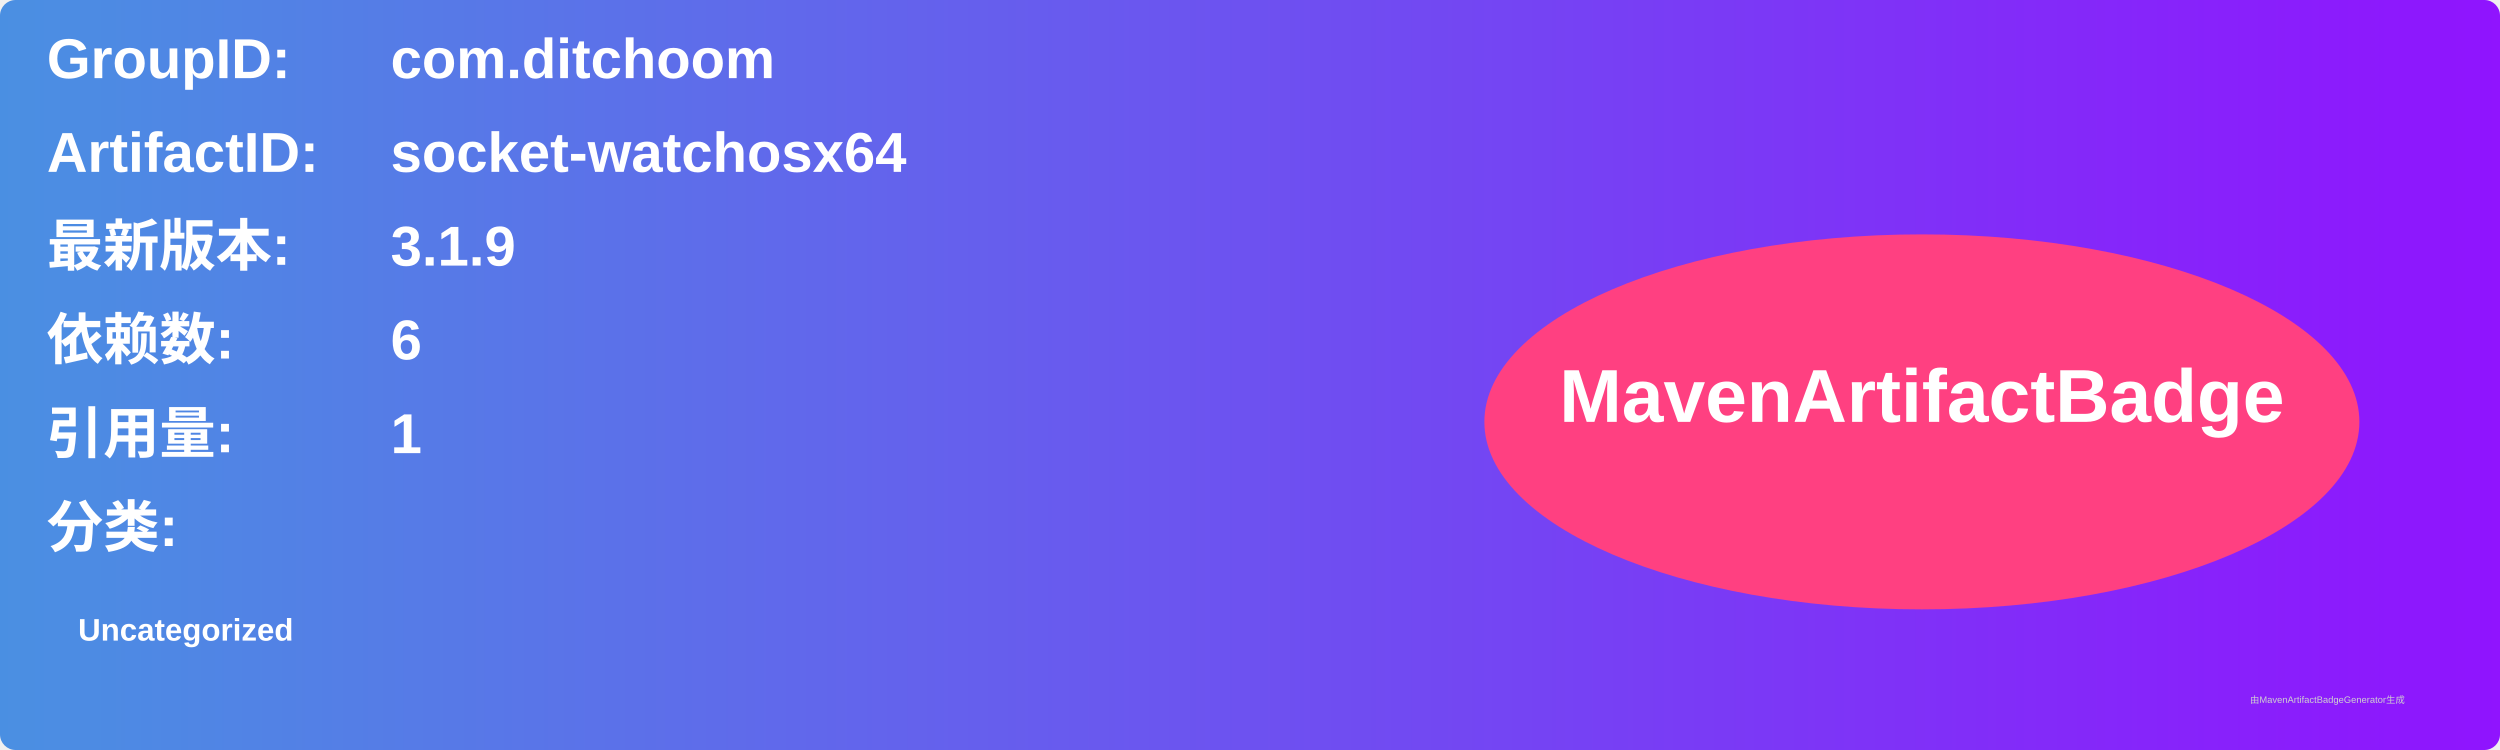
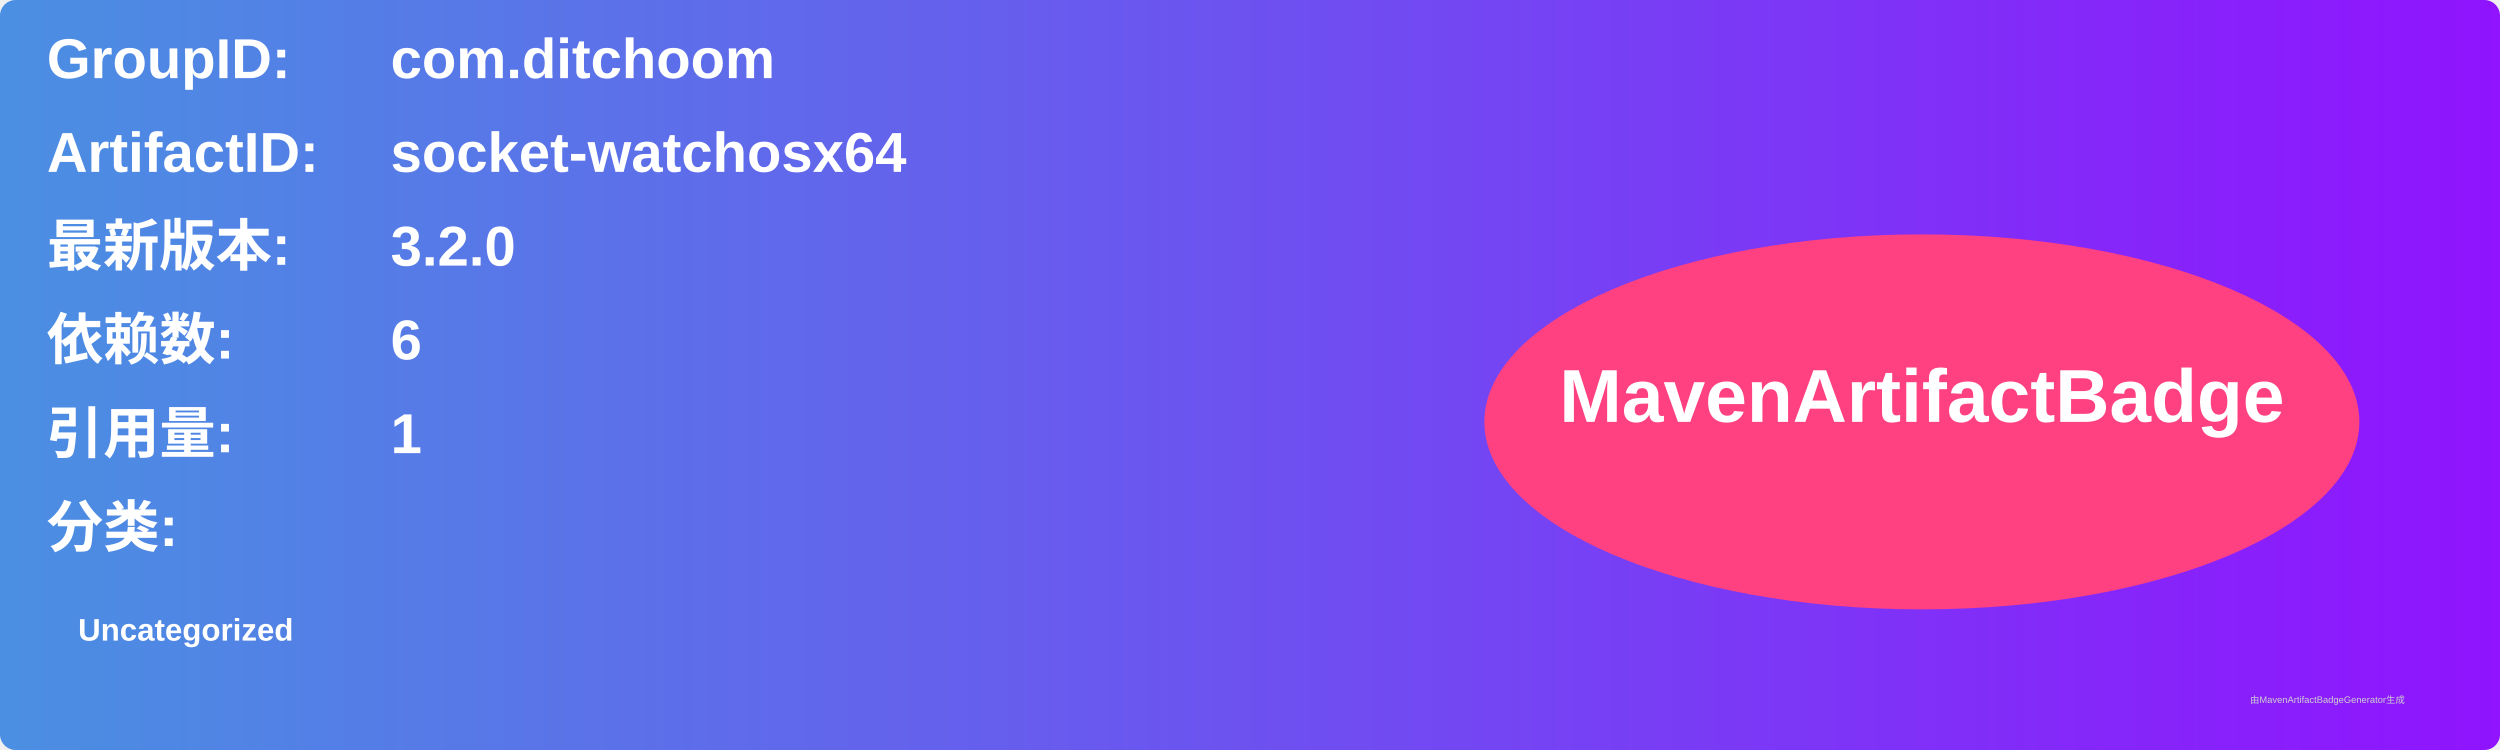
<svg xmlns="http://www.w3.org/2000/svg" width="800" height="240" viewBox="0 0 800 240">
  <linearGradient id="grad" x1="0%" y1="0%" x2="100%" y2="0%">
    <stop offset="0%" stop-color="#4a90e2" />
    <stop offset="100%" stop-color="#9013fe" />
  </linearGradient>
  <rect width="100%" height="100%" rx="5" ry="5" fill="url(#grad)" />
  <g transform="translate(15, 15)">
    <text x="0" y="10" font-family="Arial" font-size="18" fill="white" font-weight="bold" width="260">GroupID:</text>
    <text x="110" y="10" font-family="Arial" font-size="18" fill="white" font-weight="bold" width="460">com.ditchoom</text>
    <text x="0" y="40" font-family="Arial" font-size="18" fill="white" font-weight="bold" width="260">ArtifactID:</text>
    <text x="110" y="40" font-family="Arial" font-size="18" fill="white" font-weight="bold" width="460">socket-watchosx64</text>
    <text x="0" y="70" font-family="Arial" font-size="18" fill="white" font-weight="bold">最新版本:</text>
    <text x="110" y="70" font-family="Arial" font-size="18" fill="white" font-weight="bold">
-       <tspan font-weight="bold">3.1.9</tspan>
+       <tspan font-weight="bold">3.2.0</tspan>
    </text>
    <text x="0" y="100" font-family="Arial" font-size="18" fill="white" font-weight="bold">依赖数: </text>
    <text x="110" y="100" font-family="Arial" font-size="18" fill="white">
      <tspan font-weight="bold">6</tspan>
    </text>
    <text x="0" y="130" font-family="Arial" font-size="18" fill="white" font-weight="bold">引用量: </text>
    <text x="110" y="130" font-family="Arial" font-size="18" fill="white">
      <tspan font-weight="bold">1</tspan>
    </text>
    <text x="0" y="160" font-family="Arial" font-size="18" fill="white" font-weight="bold">分类:</text>
    <text x="10" y="190" font-family="Arial" font-size="10" fill="white">
      <tspan font-weight="bold">Uncategorized</tspan>
    </text>
    <ellipse cx="600" cy="120" rx="140" ry="60" fill="#ff4081" />
    <text x="600" y="120" text-anchor="middle" font-family="Arial" font-size="24" fill="white" font-weight="bold">MavenArtifactBadge</text>
  </g>
  <text x="720" y="225" font-family="Arial" font-size="3" fill="#d0d0d0">由MavenArtifactBadgeGenerator生成</text>
</svg>
